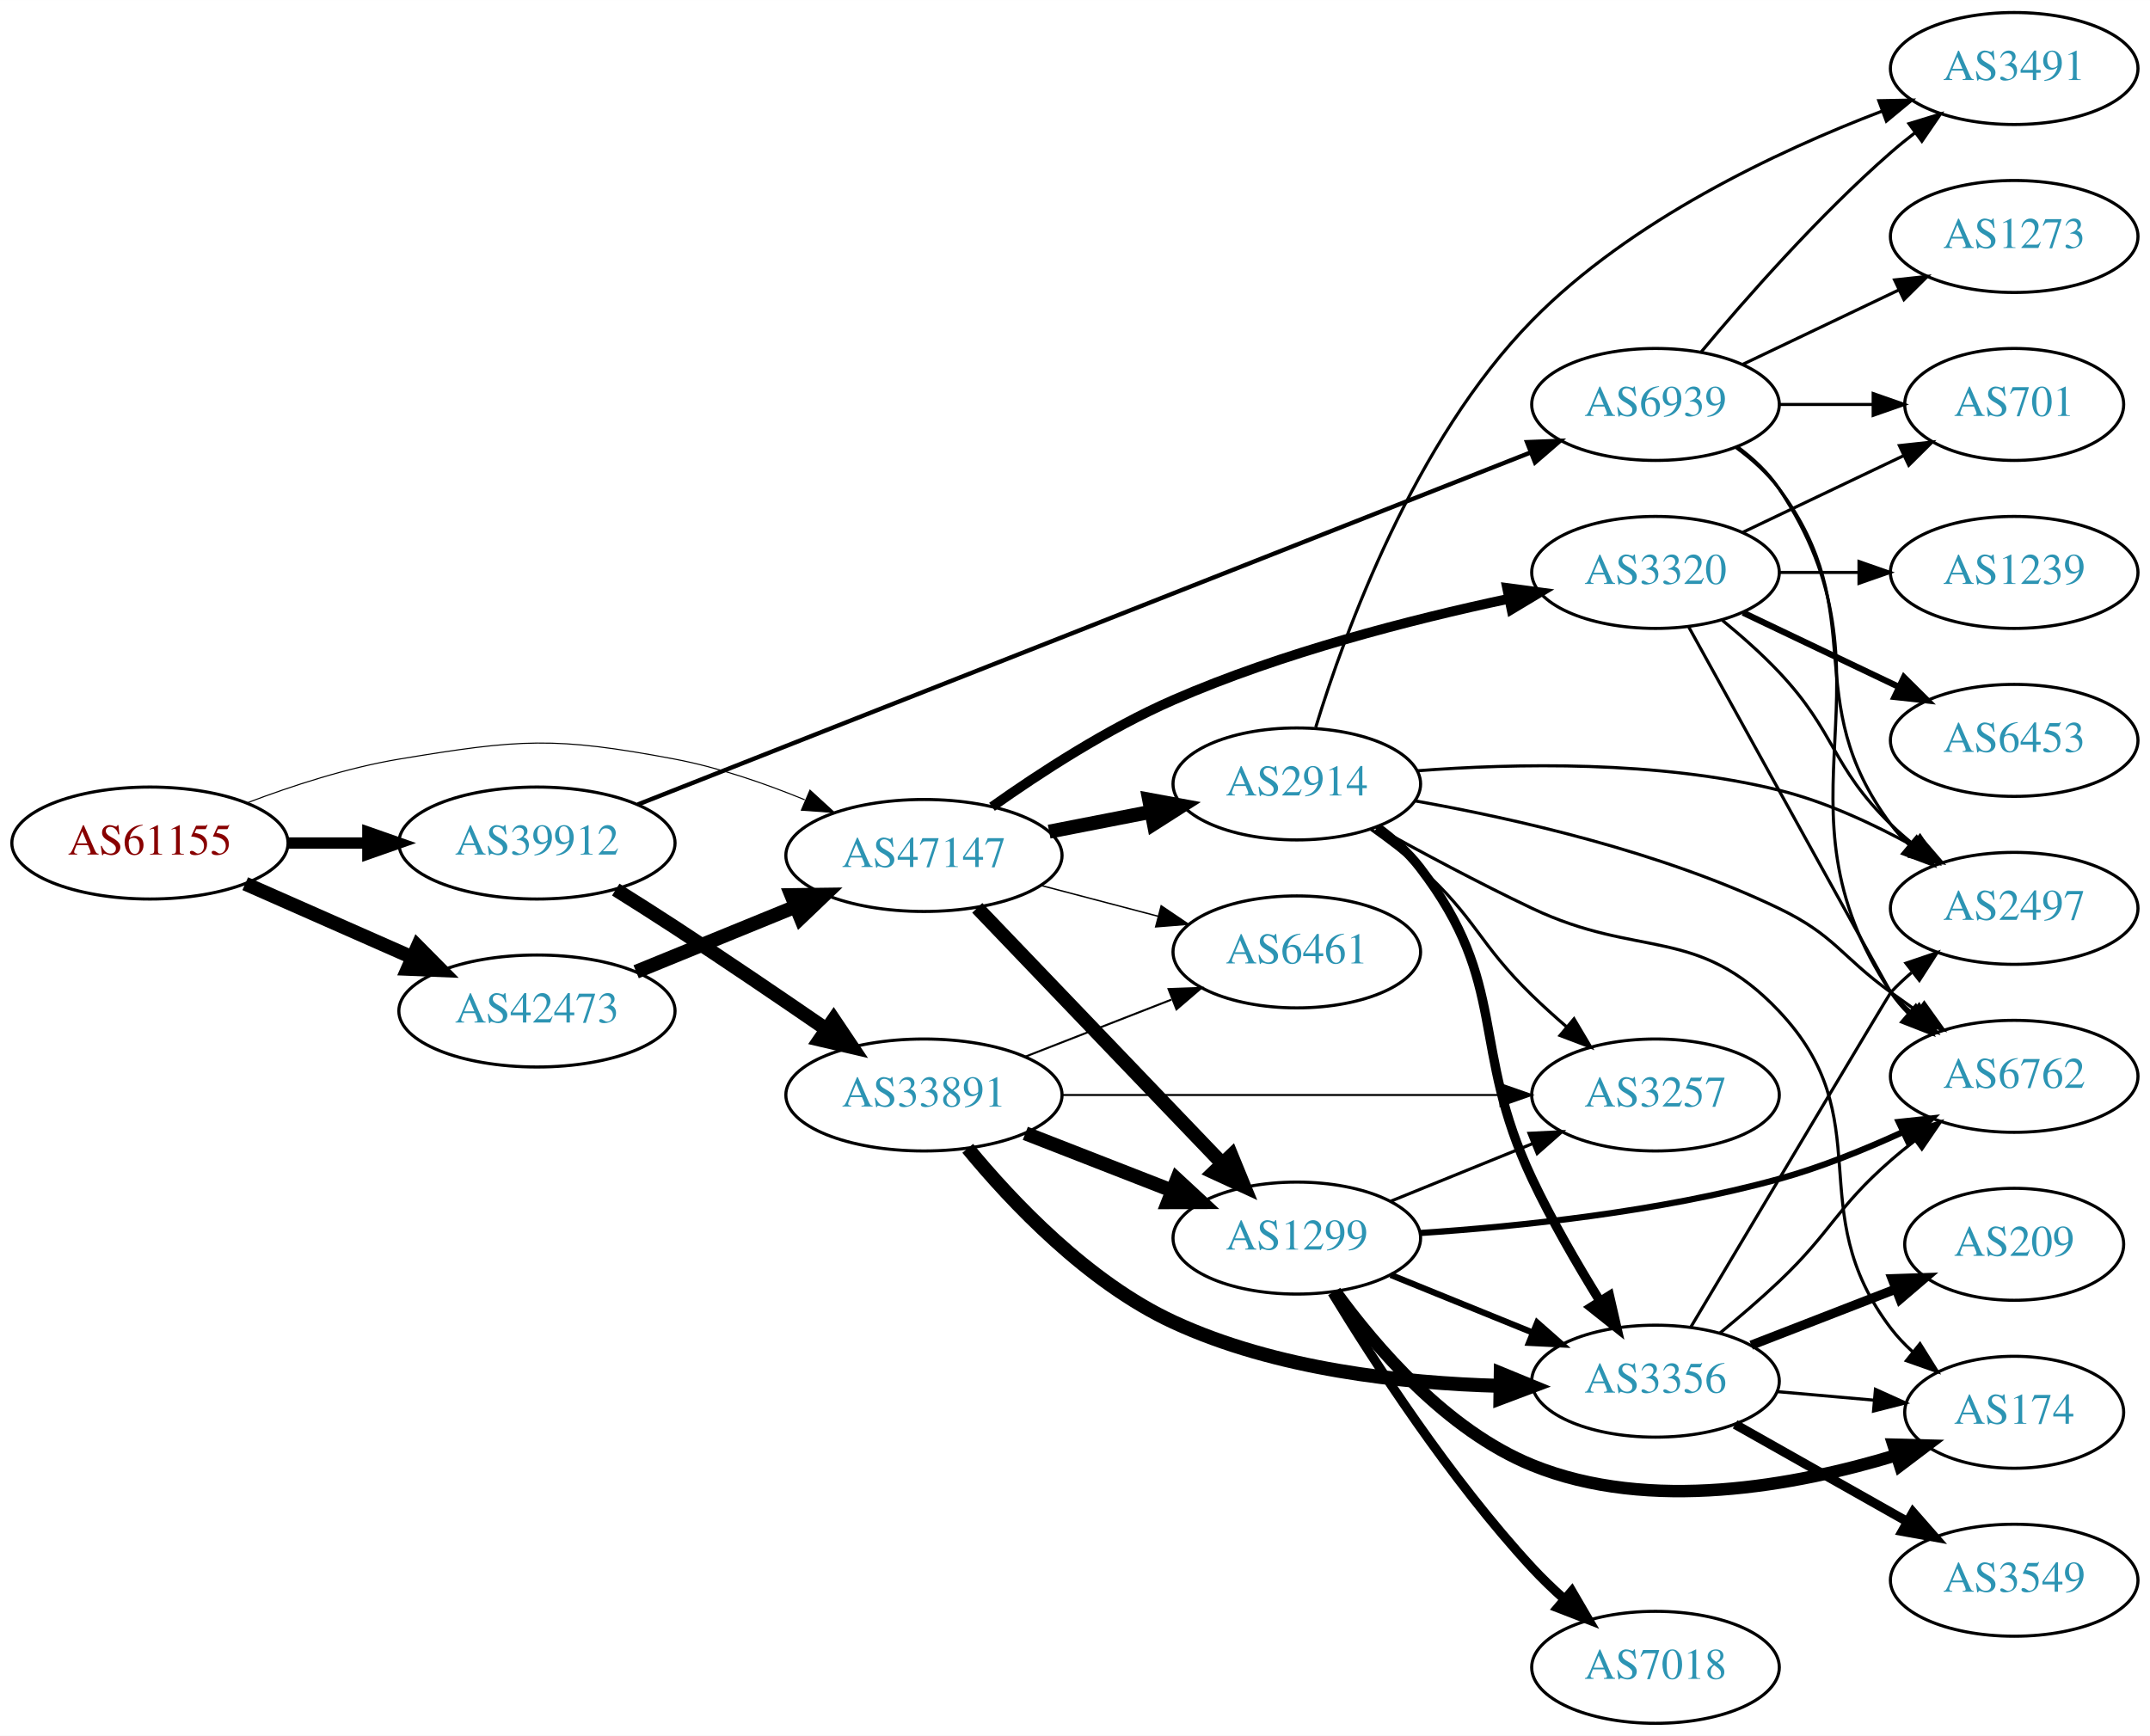
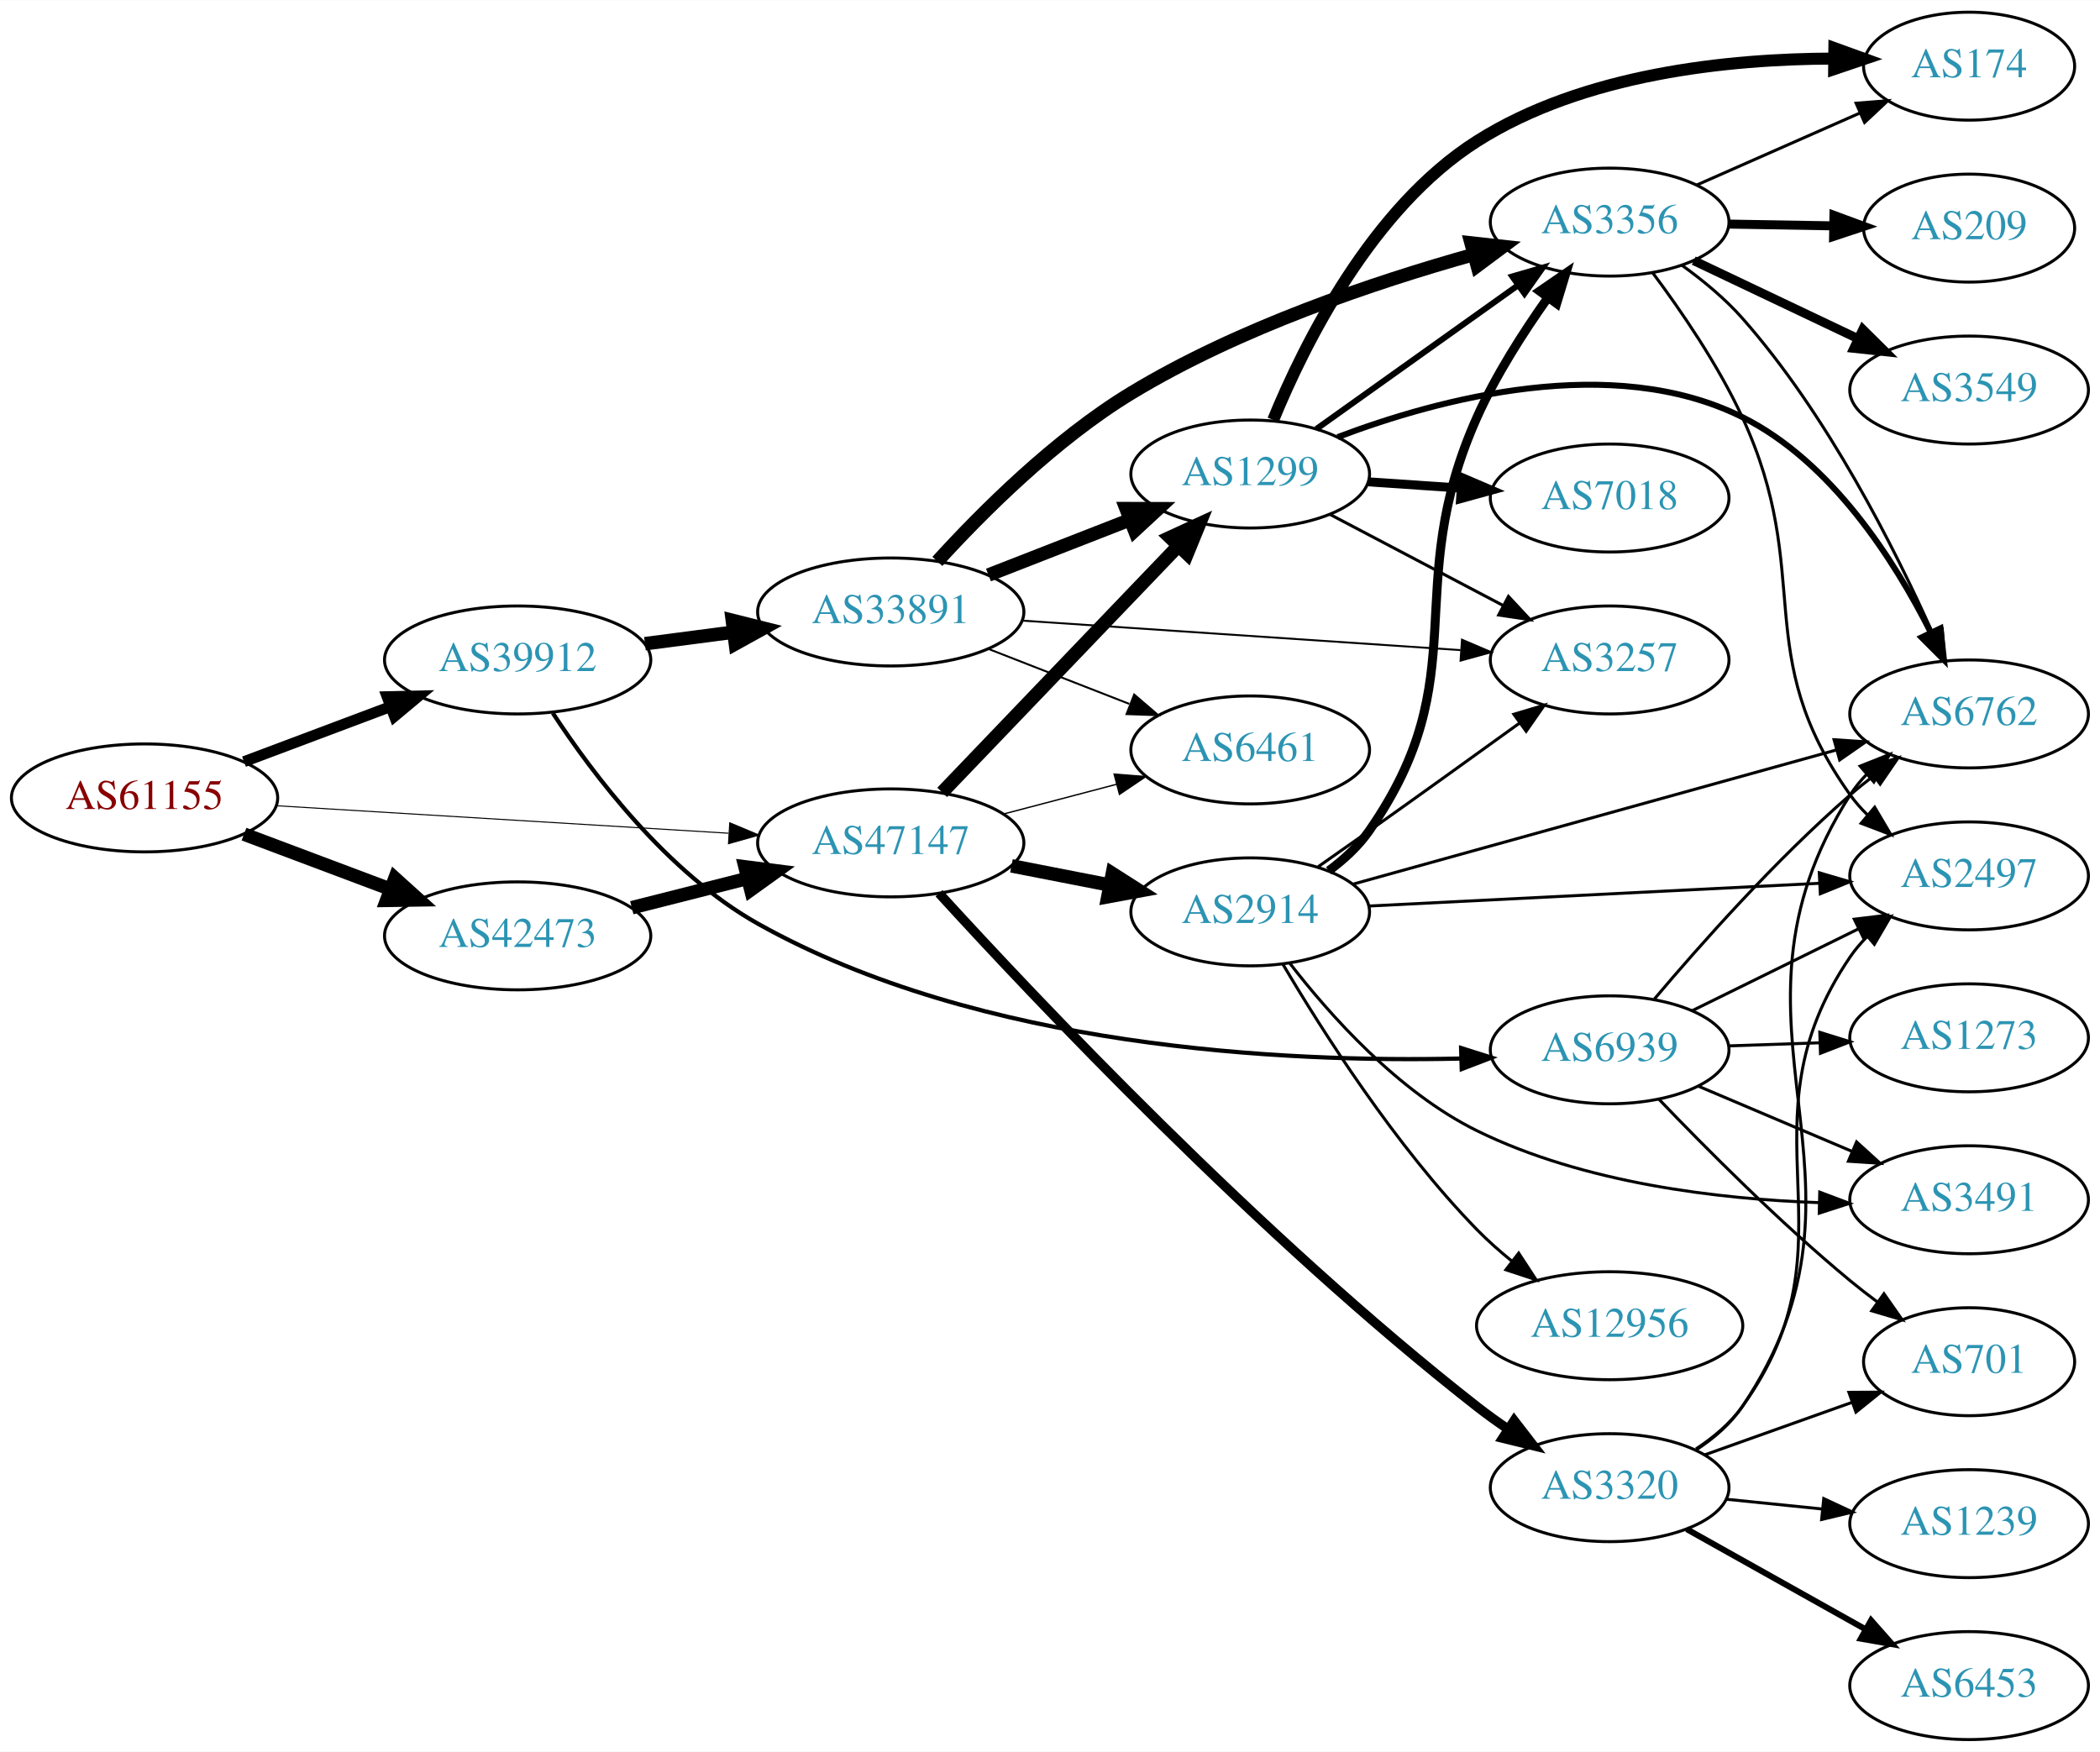
- <svg xmlns="http://www.w3.org/2000/svg" xmlns:xlink="http://www.w3.org/1999/xlink" width="691pt" height="558pt" viewBox="0.00 0.00 691.06 558.00">
-   <g id="graph0" class="graph" transform="scale(1 1) rotate(0) translate(4 554)">
-     <polygon fill="white" stroke="none" points="-4,4 -4,-554 687.055,-554 687.055,4 -4,4" />
+ <svg xmlns="http://www.w3.org/2000/svg" xmlns:xlink="http://www.w3.org/1999/xlink" width="700pt" height="584pt" viewBox="0.00 0.00 700.15 584.00">
+   <g id="graph0" class="graph" transform="scale(1 1) rotate(0) translate(4 580)">
+     <polygon fill="white" stroke="none" points="-4,4 -4,-580 696.155,-580 696.155,4 -4,4" />
    <g id="node1" class="node">
      <g id="a_node1">
        <a xlink:href="/asn/61155" xlink:title="AS61155 ~ CUBiT IT Solutions GmbH [AT]">
-           <ellipse fill="#ffffff" stroke="black" cx="44.196" cy="-283" rx="44.393" ry="18" />
-           <text text-anchor="middle" x="44.196" y="-279.3" font-family="Times,serif" font-size="14.00" fill="#880000">AS61155</text>
+           <ellipse fill="#ffffff" stroke="black" cx="44.196" cy="-314" rx="44.393" ry="18" />
+           <text text-anchor="middle" x="44.196" y="-310.3" font-family="Times,serif" font-size="14.00" fill="#880000">AS61155</text>
        </a>
      </g>
    </g>
    <g id="node2" class="node">
      <g id="a_node2">
        <a xlink:href="/asn/39912" xlink:title="AS39912 ~ oja.at GmbH [AT]">
-           <ellipse fill="#ffffff" stroke="black" cx="168.588" cy="-283" rx="44.393" ry="18" />
-           <text text-anchor="middle" x="168.588" y="-279.3" font-family="Times,serif" font-size="14.00" fill="#2c94b3">AS39912</text>
+           <ellipse fill="#ffffff" stroke="black" cx="168.588" cy="-360" rx="44.393" ry="18" />
+           <text text-anchor="middle" x="168.588" y="-356.3" font-family="Times,serif" font-size="14.00" fill="#2c94b3">AS39912</text>
        </a>
      </g>
    </g>
    <g id="edge1" class="edge">
-       <path fill="none" stroke="black" stroke-width="3.635" d="M88.692,-283C96.898,-283 105.569,-283 114.041,-283" />
-       <polygon fill="black" stroke="black" stroke-width="3.635" points="114.233,-286.5 124.233,-283 114.233,-279.5 114.233,-286.5" />
+       <path fill="none" stroke="black" stroke-width="3.635" d="M77.353,-326.086C92.251,-331.685 110.138,-338.408 126.043,-344.386" />
+       <polygon fill="black" stroke="black" stroke-width="3.635" points="125.054,-347.753 135.646,-347.995 127.517,-341.2 125.054,-347.753" />
    </g>
    <g id="node3" class="node">
      <g id="a_node3">
        <a xlink:href="/asn/42473" xlink:title="AS42473 ~ ANEXIA Internetdienstleistungs GmbH [AT]">
-           <ellipse fill="#ffffff" stroke="black" cx="168.588" cy="-229" rx="44.393" ry="18" />
-           <text text-anchor="middle" x="168.588" y="-225.3" font-family="Times,serif" font-size="14.00" fill="#2c94b3">AS42473</text>
+           <ellipse fill="#ffffff" stroke="black" cx="168.588" cy="-268" rx="44.393" ry="18" />
+           <text text-anchor="middle" x="168.588" y="-264.3" font-family="Times,serif" font-size="14.00" fill="#2c94b3">AS42473</text>
        </a>
      </g>
    </g>
    <g id="edge2" class="edge">
-       <path fill="none" stroke="black" stroke-width="4.5" d="M74.824,-269.928C90.941,-262.817 111.081,-253.931 128.473,-246.258" />
-       <polygon fill="black" stroke="black" stroke-width="4.5" points="130.249,-249.778 137.809,-242.139 127.071,-242.573 130.249,-249.778" />
+       <path fill="none" stroke="black" stroke-width="4.5" d="M77.353,-301.914C92.251,-296.315 110.138,-289.592 126.043,-283.614" />
+       <polygon fill="black" stroke="black" stroke-width="4.5" points="127.67,-287.209 135.646,-280.005 124.9,-279.838 127.67,-287.209" />
    </g>
    <g id="node4" class="node">
      <g id="a_node4">
        <a xlink:href="/asn/47147" xlink:title="AS47147 ~ ANEXIA Internetdienstleistungs GmbH [AT]">
-           <ellipse fill="#ffffff" stroke="black" cx="292.98" cy="-279" rx="44.393" ry="18" />
-           <text text-anchor="middle" x="292.98" y="-275.3" font-family="Times,serif" font-size="14.00" fill="#2c94b3">AS47147</text>
+           <ellipse fill="#ffffff" stroke="black" cx="292.98" cy="-299" rx="44.393" ry="18" />
+           <text text-anchor="middle" x="292.98" y="-295.3" font-family="Times,serif" font-size="14.00" fill="#2c94b3">AS47147</text>
        </a>
      </g>
    </g>
    <g id="edge3" class="edge">
-       <path fill="none" stroke="black" stroke-width="0.346" d="M75.431,-295.92C89.949,-301.442 107.768,-307.244 124.392,-310 163.149,-316.425 174.181,-317.286 212.784,-310 226.89,-307.338 241.703,-302.227 254.653,-296.911" />
-       <polygon fill="black" stroke="black" stroke-width="0.346" points="256.336,-299.998 264.15,-292.843 253.579,-293.563 256.336,-299.998" />
+       <path fill="none" stroke="black" stroke-width="0.346" d="M88.183,-311.387C130.077,-308.841 193.874,-304.963 238.91,-302.226" />
+       <polygon fill="black" stroke="black" stroke-width="0.346" points="239.304,-305.708 249.073,-301.608 238.879,-298.721 239.304,-305.708" />
    </g>
    <g id="node5" class="node">
      <g id="a_node5">
        <a xlink:href="/asn/33891" xlink:title="AS33891 ~ CORE-BACKBONE GMBH GLOBAL NETWORK [DE]">
-           <ellipse fill="#ffffff" stroke="black" cx="292.98" cy="-202" rx="44.393" ry="18" />
-           <text text-anchor="middle" x="292.98" y="-198.3" font-family="Times,serif" font-size="14.00" fill="#2c94b3">AS33891</text>
+           <ellipse fill="#ffffff" stroke="black" cx="292.98" cy="-376" rx="44.393" ry="18" />
+           <text text-anchor="middle" x="292.98" y="-372.3" font-family="Times,serif" font-size="14.00" fill="#2c94b3">AS33891</text>
        </a>
      </g>
    </g>
    <g id="edge4" class="edge">
-       <path fill="none" stroke="black" stroke-width="4.5" d="M193.913,-268.032C200.099,-264.161 206.713,-259.965 212.784,-256 228.938,-245.45 246.704,-233.381 261.308,-223.331" />
-       <polygon fill="black" stroke="black" stroke-width="4.5" points="263.956,-226.288 269.95,-217.367 259.483,-219.807 263.956,-226.288" />
+       <path fill="none" stroke="black" stroke-width="4.5" d="M211.025,-365.417C220.495,-366.655 230.673,-367.985 240.507,-369.271" />
+       <polygon fill="black" stroke="black" stroke-width="4.5" points="240.161,-373.197 250.587,-370.589 241.181,-365.388 240.161,-373.197" />
    </g>
    <g id="node6" class="node">
      <g id="a_node6">
        <a xlink:href="/asn/6939" xlink:title="AS6939 ~ Hurricane Electric LLC [US]">
-           <ellipse fill="#ffffff" stroke="black" cx="528.116" cy="-424" rx="39.794" ry="18" />
-           <text text-anchor="middle" x="528.116" y="-420.3" font-family="Times,serif" font-size="14.00" fill="#2c94b3">AS6939</text>
+           <ellipse fill="#ffffff" stroke="black" cx="532.666" cy="-230" rx="39.794" ry="18" />
+           <text text-anchor="middle" x="532.666" y="-226.3" font-family="Times,serif" font-size="14.00" fill="#2c94b3">AS6939</text>
        </a>
      </g>
    </g>
    <g id="edge5" class="edge">
-       <path fill="none" stroke="black" stroke-width="1.406" d="M201.003,-295.389C266.263,-321.126 416.363,-380.322 487.863,-408.52" />
-       <polygon fill="black" stroke="black" stroke-width="1.406" points="486.827,-411.873 497.414,-412.286 489.395,-405.361 486.827,-411.873" />
+       <path fill="none" stroke="black" stroke-width="1.406" d="M180.31,-342.297C193.67,-321.885 218.476,-288.97 248.784,-272 322.755,-230.583 423.896,-225.731 483.056,-227.092" />
+       <polygon fill="black" stroke="black" stroke-width="1.406" points="483.142,-230.596 493.243,-227.398 483.352,-223.599 483.142,-230.596" />
    </g>
    <g id="edge20" class="edge">
-       <path fill="none" stroke="black" stroke-width="4.5" d="M200.473,-241.617C215.983,-247.953 234.968,-255.709 251.617,-262.511" />
-       <polygon fill="black" stroke="black" stroke-width="4.5" points="250.359,-266.25 261.106,-266.387 253.337,-258.96 250.359,-266.25" />
+       <path fill="none" stroke="black" stroke-width="4.5" d="M206.642,-277.385C218.745,-280.451 232.348,-283.896 245.077,-287.12" />
+       <polygon fill="black" stroke="black" stroke-width="4.5" points="244.392,-291.008 255.053,-289.647 246.325,-283.374 244.392,-291.008" />
    </g>
    <g id="node8" class="node">
      <g id="a_node8">
        <a xlink:href="/asn/1299" xlink:title="AS1299 ~ Telia Carrier [EU]">
-           <ellipse fill="#ffffff" stroke="black" cx="412.823" cy="-156" rx="39.794" ry="18" />
-           <text text-anchor="middle" x="412.823" y="-152.3" font-family="Times,serif" font-size="14.00" fill="#2c94b3">AS1299</text>
-         </a>
-       </g>
-     </g>
-     <g id="edge21" class="edge">
-       <path fill="none" stroke="black" stroke-width="4.5" d="M310.119,-262.155C330.482,-240.901 365.636,-204.209 388.81,-180.02" />
-       <polygon fill="black" stroke="black" stroke-width="4.5" points="391.805,-182.586 395.879,-172.641 386.118,-177.138 391.805,-182.586" />
+           <ellipse fill="#ffffff" stroke="black" cx="412.823" cy="-422" rx="39.794" ry="18" />
+           <text text-anchor="middle" x="412.823" y="-418.3" font-family="Times,serif" font-size="14.00" fill="#2c94b3">AS1299</text>
+         </a>
+       </g>
+     </g>
+     <g id="edge23" class="edge">
+       <path fill="none" stroke="black" stroke-width="4.5" d="M310.119,-315.845C330.482,-337.099 365.636,-373.791 388.81,-397.98" />
+       <polygon fill="black" stroke="black" stroke-width="4.5" points="386.118,-400.862 395.879,-405.359 391.805,-395.414 386.118,-400.862" />
    </g>
    <g id="node10" class="node">
      <g id="a_node10">
        <a xlink:href="/asn/6461" xlink:title="AS6461 ~ Zayo Bandwidth [US]">
-           <ellipse fill="#ffffff" stroke="black" cx="412.823" cy="-248" rx="39.794" ry="18" />
-           <text text-anchor="middle" x="412.823" y="-244.3" font-family="Times,serif" font-size="14.00" fill="#2c94b3">AS6461</text>
-         </a>
-       </g>
-     </g>
-     <g id="edge23" class="edge">
-       <path fill="none" stroke="black" stroke-width="0.45" d="M330.621,-269.361C342.563,-266.22 355.937,-262.702 368.331,-259.441" />
-       <polygon fill="black" stroke="black" stroke-width="0.45" points="369.234,-262.823 378.015,-256.894 367.453,-256.053 369.234,-262.823" />
+           <ellipse fill="#ffffff" stroke="black" cx="412.823" cy="-330" rx="39.794" ry="18" />
+           <text text-anchor="middle" x="412.823" y="-326.3" font-family="Times,serif" font-size="14.00" fill="#2c94b3">AS6461</text>
+         </a>
+       </g>
+     </g>
+     <g id="edge24" class="edge">
+       <path fill="none" stroke="black" stroke-width="0.45" d="M330.621,-308.639C342.563,-311.78 355.937,-315.298 368.331,-318.559" />
+       <polygon fill="black" stroke="black" stroke-width="0.45" points="367.453,-321.947 378.015,-321.106 369.234,-315.177 367.453,-321.947" />
    </g>
    <g id="node17" class="node">
      <g id="a_node17">
        <a xlink:href="/asn/2914" xlink:title="AS2914 ~ NTT America, Inc. [US]">
-           <ellipse fill="#ffffff" stroke="black" cx="412.823" cy="-302" rx="39.794" ry="18" />
-           <text text-anchor="middle" x="412.823" y="-298.3" font-family="Times,serif" font-size="14.00" fill="#2c94b3">AS2914</text>
-         </a>
-       </g>
-     </g>
-     <g id="edge22" class="edge">
-       <path fill="none" stroke="black" stroke-width="4.5" d="M333.22,-286.659C343.672,-288.699 355.058,-290.921 365.836,-293.025" />
-       <polygon fill="black" stroke="black" stroke-width="4.5" points="365.365,-296.944 375.934,-294.995 366.873,-289.215 365.365,-296.944" />
+           <ellipse fill="#ffffff" stroke="black" cx="412.823" cy="-276" rx="39.794" ry="18" />
+           <text text-anchor="middle" x="412.823" y="-272.3" font-family="Times,serif" font-size="14.00" fill="#2c94b3">AS2914</text>
+         </a>
+       </g>
+     </g>
+     <g id="edge21" class="edge">
+       <path fill="none" stroke="black" stroke-width="4.5" d="M333.22,-291.341C343.672,-289.301 355.058,-287.079 365.836,-284.975" />
+       <polygon fill="black" stroke="black" stroke-width="4.5" points="366.873,-288.785 375.934,-283.005 365.365,-281.056 366.873,-288.785" />
    </g>
    <g id="node18" class="node">
      <g id="a_node18">
        <a xlink:href="/asn/3320" xlink:title="AS3320 ~ DTAG [DE]">
-           <ellipse fill="#ffffff" stroke="black" cx="528.116" cy="-370" rx="39.794" ry="18" />
-           <text text-anchor="middle" x="528.116" y="-366.3" font-family="Times,serif" font-size="14.00" fill="#2c94b3">AS3320</text>
-         </a>
-       </g>
-     </g>
-     <g id="edge24" class="edge">
-       <path fill="none" stroke="black" stroke-width="3.15" d="M314.847,-294.65C330.274,-305.589 352.165,-319.825 373.176,-329 407.904,-344.165 449.553,-354.841 480.768,-361.49" />
-       <polygon fill="black" stroke="black" stroke-width="3.15" points="480.428,-364.993 490.929,-363.591 481.845,-358.138 480.428,-364.993" />
+           <ellipse fill="#ffffff" stroke="black" cx="532.666" cy="-84" rx="39.794" ry="18" />
+           <text text-anchor="middle" x="532.666" y="-80.3" font-family="Times,serif" font-size="14.00" fill="#2c94b3">AS3320</text>
+         </a>
+       </g>
+     </g>
+     <g id="edge22" class="edge">
+       <path fill="none" stroke="black" stroke-width="3.15" d="M309.073,-282.202C340.472,-247.776 415.955,-167.691 488.469,-111 491.761,-108.426 495.31,-105.883 498.908,-103.446" />
+       <polygon fill="black" stroke="black" stroke-width="3.15" points="500.821,-106.377 507.295,-97.99 497.004,-100.509 500.821,-106.377" />
    </g>
    <g id="node7" class="node">
      <g id="a_node7">
        <a xlink:href="/asn/3356" xlink:title="AS3356 ~ Level 3 Parent, LLC [US]">
-           <ellipse fill="#ffffff" stroke="black" cx="528.116" cy="-110" rx="39.794" ry="18" />
-           <text text-anchor="middle" x="528.116" y="-106.3" font-family="Times,serif" font-size="14.00" fill="#2c94b3">AS3356</text>
+           <ellipse fill="#ffffff" stroke="black" cx="532.666" cy="-506" rx="39.794" ry="18" />
+           <text text-anchor="middle" x="532.666" y="-502.3" font-family="Times,serif" font-size="14.00" fill="#2c94b3">AS3356</text>
        </a>
      </g>
    </g>
    <g id="edge6" class="edge">
-       <path fill="none" stroke="black" stroke-width="4.5" d="M307.054,-184.851C321.276,-167.583 345.689,-141.732 373.176,-129 405.996,-113.799 446.753,-109.318 478.084,-108.494" />
-       <polygon fill="black" stroke="black" stroke-width="4.5" points="478.382,-112.428 488.323,-108.344 478.267,-104.553 478.382,-112.428" />
+       <path fill="none" stroke="black" stroke-width="4.5" d="M308.524,-392.861C323.359,-409.16 347.752,-433.587 373.176,-449 408.981,-470.705 454.315,-485.962 487.317,-495.193" />
+       <polygon fill="black" stroke="black" stroke-width="4.5" points="486.456,-499.04 497.139,-497.865 488.524,-491.441 486.456,-499.04" />
    </g>
    <g id="edge7" class="edge">
-       <path fill="none" stroke="black" stroke-width="4.5" d="M325.56,-189.673C339.989,-184.04 357.229,-177.311 372.49,-171.354" />
-       <polygon fill="black" stroke="black" stroke-width="4.5" points="374.3,-174.874 382.184,-167.57 371.437,-167.538 374.3,-174.874" />
+       <path fill="none" stroke="black" stroke-width="4.5" d="M325.56,-388.327C339.989,-393.96 357.229,-400.689 372.49,-406.646" />
+       <polygon fill="black" stroke="black" stroke-width="4.5" points="371.437,-410.462 382.184,-410.43 374.3,-403.126 371.437,-410.462" />
    </g>
    <g id="node9" class="node">
      <g id="a_node9">
        <a xlink:href="/asn/3257" xlink:title="AS3257 ~ GTT [DE]">
-           <ellipse fill="#ffffff" stroke="black" cx="528.116" cy="-202" rx="39.794" ry="18" />
-           <text text-anchor="middle" x="528.116" y="-198.3" font-family="Times,serif" font-size="14.00" fill="#2c94b3">AS3257</text>
+           <ellipse fill="#ffffff" stroke="black" cx="532.666" cy="-360" rx="39.794" ry="18" />
+           <text text-anchor="middle" x="532.666" y="-356.3" font-family="Times,serif" font-size="14.00" fill="#2c94b3">AS3257</text>
        </a>
      </g>
    </g>
    <g id="edge8" class="edge">
-       <path fill="none" stroke="black" stroke-width="0.643" d="M337.285,-202C377.224,-202 436.458,-202 478.113,-202" />
-       <polygon fill="black" stroke="black" stroke-width="0.643" points="478.302,-205.5 488.302,-202 478.302,-198.5 478.302,-205.5" />
+       <path fill="none" stroke="black" stroke-width="0.643" d="M336.748,-373.121C377.865,-370.353 439.941,-366.175 482.945,-363.28" />
+       <polygon fill="black" stroke="black" stroke-width="0.643" points="483.429,-366.755 493.171,-362.591 482.959,-359.771 483.429,-366.755" />
    </g>
    <g id="edge9" class="edge">
-       <path fill="none" stroke="black" stroke-width="0.643" d="M325.56,-214.327C339.989,-219.96 357.229,-226.689 372.49,-232.646" />
-       <polygon fill="black" stroke="black" stroke-width="0.643" points="371.596,-236.054 382.184,-236.43 374.141,-229.534 371.596,-236.054" />
+       <path fill="none" stroke="black" stroke-width="0.643" d="M325.56,-363.673C339.989,-358.04 357.229,-351.311 372.49,-345.354" />
+       <polygon fill="black" stroke="black" stroke-width="0.643" points="374.141,-348.466 382.184,-341.57 371.596,-341.946 374.141,-348.466" />
    </g>
    <g id="node12" class="node">
      <g id="a_node12">
+         <a xlink:href="/asn/2497" xlink:title="AS2497 ~ Internet Initiative Japan Inc. [JP]">
+           <ellipse fill="#ffffff" stroke="black" cx="652.508" cy="-288" rx="39.794" ry="18" />
+           <text text-anchor="middle" x="652.508" y="-284.3" font-family="Times,serif" font-size="14.00" fill="#2c94b3">AS2497</text>
+         </a>
+       </g>
+     </g>
+     <g id="edge36" class="edge">
+       <path fill="none" stroke="black" d="M560.112,-243.016C576.523,-251.094 597.822,-261.577 615.731,-270.391" />
+       <polygon fill="black" stroke="black" points="614.225,-273.551 624.742,-274.826 617.316,-267.27 614.225,-273.551" />
+     </g>
+     <g id="node14" class="node">
+       <g id="a_node14">
        <a xlink:href="/asn/6762" xlink:title="AS6762 ~ TELECOM ITALIA SPARKLE S.p.A. [IT]">
-           <ellipse fill="#ffffff" stroke="black" cx="643.409" cy="-208" rx="39.794" ry="18" />
-           <text text-anchor="middle" x="643.409" y="-204.3" font-family="Times,serif" font-size="14.00" fill="#2c94b3">AS6762</text>
-         </a>
-       </g>
-     </g>
-     <g id="edge36" class="edge">
-       <path fill="none" stroke="black" d="M554.435,-410.393C559.491,-406.649 564.303,-402.169 567.762,-397 608.787,-335.706 562.738,-296.294 603.762,-235 605.384,-232.577 607.303,-230.305 609.405,-228.19" />
-       <polygon fill="black" stroke="black" points="611.772,-230.771 617.09,-221.607 607.218,-225.454 611.772,-230.771" />
-     </g>
-     <g id="node16" class="node">
-       <g id="a_node16">
-         <a xlink:href="/asn/2497" xlink:title="AS2497 ~ Internet Initiative Japan Inc. [JP]">
-           <ellipse fill="#ffffff" stroke="black" cx="643.409" cy="-262" rx="39.794" ry="18" />
-           <text text-anchor="middle" x="643.409" y="-258.3" font-family="Times,serif" font-size="14.00" fill="#2c94b3">AS2497</text>
-         </a>
-       </g>
-     </g>
-     <g id="edge39" class="edge">
-       <path fill="none" stroke="black" d="M554.047,-410.118C559.123,-406.389 564.041,-401.984 567.762,-397 598.034,-356.458 573.491,-329.542 603.762,-289 605.507,-286.664 607.514,-284.455 609.678,-282.383" />
-       <polygon fill="black" stroke="black" points="612.037,-284.973 617.478,-275.882 607.555,-279.595 612.037,-284.973" />
+           <ellipse fill="#ffffff" stroke="black" cx="652.508" cy="-342" rx="39.794" ry="18" />
+           <text text-anchor="middle" x="652.508" y="-338.3" font-family="Times,serif" font-size="14.00" fill="#2c94b3">AS6762</text>
+         </a>
+       </g>
+     </g>
+     <g id="edge37" class="edge">
+       <path fill="none" stroke="black" d="M547.601,-246.966C562.722,-264.875 588.043,-293.439 612.862,-315 615.333,-317.147 617.976,-319.282 620.676,-321.357" />
+       <polygon fill="black" stroke="black" points="618.703,-324.251 628.834,-327.351 622.848,-318.61 618.703,-324.251" />
    </g>
    <g id="node19" class="node">
      <g id="a_node19">
        <a xlink:href="/asn/3491" xlink:title="AS3491 ~ PCCW Global, Inc. [US]">
-           <ellipse fill="#ffffff" stroke="black" cx="643.409" cy="-532" rx="39.794" ry="18" />
-           <text text-anchor="middle" x="643.409" y="-528.3" font-family="Times,serif" font-size="14.00" fill="#2c94b3">AS3491</text>
+           <ellipse fill="#ffffff" stroke="black" cx="652.508" cy="-180" rx="39.794" ry="18" />
+           <text text-anchor="middle" x="652.508" y="-176.3" font-family="Times,serif" font-size="14.00" fill="#2c94b3">AS3491</text>
+         </a>
+       </g>
+     </g>
+     <g id="edge39" class="edge">
+       <path fill="none" stroke="black" d="M562.192,-217.896C577.566,-211.373 596.742,-203.237 613.381,-196.177" />
+       <polygon fill="black" stroke="black" points="614.997,-199.293 622.836,-192.165 612.263,-192.849 614.997,-199.293" />
+     </g>
+     <g id="node21" class="node">
+       <g id="a_node21">
+         <a xlink:href="/asn/701" xlink:title="AS701 ~ UUNET [US]">
+           <ellipse fill="#ffffff" stroke="black" cx="652.508" cy="-126" rx="35.194" ry="18" />
+           <text text-anchor="middle" x="652.508" y="-122.3" font-family="Times,serif" font-size="14.00" fill="#2c94b3">AS701</text>
        </a>
      </g>
    </g>
    <g id="edge38" class="edge">
-       <path fill="none" stroke="black" d="M542.746,-440.817C557.029,-457.929 580.575,-484.745 603.762,-505 606.228,-507.154 608.867,-509.294 611.564,-511.372" />
-       <polygon fill="black" stroke="black" points="609.589,-514.264 619.718,-517.37 613.737,-508.625 609.589,-514.264" />
+       <path fill="none" stroke="black" d="M549.036,-213.578C564.499,-197.422 589.357,-172.422 612.862,-153 615.744,-150.618 618.829,-148.226 621.952,-145.904" />
+       <polygon fill="black" stroke="black" points="624.12,-148.656 630.194,-139.975 620.032,-142.973 624.12,-148.656" />
+     </g>
+     <g id="node24" class="node">
+       <g id="a_node24">
+         <a xlink:href="/asn/1273" xlink:title="AS1273 ~ Vodafone Group PLC [EU]">
+           <ellipse fill="#ffffff" stroke="black" cx="652.508" cy="-234" rx="39.794" ry="18" />
+           <text text-anchor="middle" x="652.508" y="-230.3" font-family="Times,serif" font-size="14.00" fill="#2c94b3">AS1273</text>
+         </a>
+       </g>
+     </g>
+     <g id="edge40" class="edge">
+       <path fill="none" stroke="black" d="M572.252,-231.31C582.018,-231.641 592.635,-232.002 602.829,-232.348" />
+       <polygon fill="black" stroke="black" points="602.722,-235.846 612.835,-232.687 602.96,-228.85 602.722,-235.846" />
+     </g>
+     <g id="node11" class="node">
+       <g id="a_node11">
+         <a xlink:href="/asn/3549" xlink:title="AS3549 ~ Level 3 Parent, LLC [US]">
+           <ellipse fill="#ffffff" stroke="black" cx="652.508" cy="-450" rx="39.794" ry="18" />
+           <text text-anchor="middle" x="652.508" y="-446.3" font-family="Times,serif" font-size="14.00" fill="#2c94b3">AS3549</text>
+         </a>
+       </g>
+     </g>
+     <g id="edge10" class="edge">
+       <path fill="none" stroke="black" stroke-width="3" d="M560.701,-493.152C576.869,-485.469 597.621,-475.608 615.205,-467.252" />
+       <polygon fill="black" stroke="black" stroke-width="3" points="617.069,-470.241 624.598,-462.788 614.064,-463.919 617.069,-470.241" />
+     </g>
+     <g id="edge11" class="edge">
+       <path fill="none" stroke="black" d="M546.938,-489.203C556.39,-476.558 568.799,-458.469 576.862,-441 601.269,-388.12 579.039,-362.413 612.862,-315 614.555,-312.626 616.525,-310.39 618.663,-308.3" />
+       <polygon fill="black" stroke="black" points="621.026,-310.885 626.415,-301.763 616.514,-305.534 621.026,-310.885" />
+     </g>
+     <g id="node13" class="node">
+       <g id="a_node13">
+         <a xlink:href="/asn/209" xlink:title="AS209 ~ CenturyLink Communications, LLC [US]">
+           <ellipse fill="#ffffff" stroke="black" cx="652.508" cy="-504" rx="35.194" ry="18" />
+           <text text-anchor="middle" x="652.508" y="-500.3" font-family="Times,serif" font-size="14.00" fill="#2c94b3">AS209</text>
+         </a>
+       </g>
+     </g>
+     <g id="edge12" class="edge">
+       <path fill="none" stroke="black" stroke-width="3" d="M572.578,-505.34C583.665,-505.151 595.824,-504.945 607.207,-504.752" />
+       <polygon fill="black" stroke="black" stroke-width="3" points="607.449,-508.248 617.389,-504.579 607.331,-501.249 607.449,-508.248" />
+     </g>
+     <g id="edge13" class="edge">
+       <path fill="none" stroke="black" d="M556.686,-491.671C563.683,-486.633 571.051,-480.573 576.862,-474 605.251,-441.888 627.721,-397.233 640.32,-368.977" />
+       <polygon fill="black" stroke="black" points="643.57,-370.279 644.358,-359.713 637.153,-367.482 643.57,-370.279" />
+     </g>
+     <g id="node15" class="node">
+       <g id="a_node15">
+         <a xlink:href="/asn/174" xlink:title="AS174 ~ Cogent Communications [US]">
+           <ellipse fill="#ffffff" stroke="black" cx="652.508" cy="-558" rx="35.194" ry="18" />
+           <text text-anchor="middle" x="652.508" y="-554.3" font-family="Times,serif" font-size="14.00" fill="#2c94b3">AS174</text>
+         </a>
+       </g>
+     </g>
+     <g id="edge14" class="edge">
+       <path fill="none" stroke="black" d="M561.593,-518.323C577.902,-525.52 598.64,-534.671 616.089,-542.371" />
+       <polygon fill="black" stroke="black" points="614.834,-545.643 625.396,-546.478 617.66,-539.238 614.834,-545.643" />
+     </g>
+     <g id="edge18" class="edge">
+       <path fill="none" stroke="black" stroke-width="2" d="M434.891,-437.018C453.627,-450.373 481.218,-470.04 502.15,-484.961" />
+       <polygon fill="black" stroke="black" stroke-width="2" points="500.208,-487.875 510.383,-490.829 504.271,-482.175 500.208,-487.875" />
+     </g>
+     <g id="edge19" class="edge">
+       <path fill="none" stroke="black" d="M439.393,-408.547C456.302,-399.65 478.676,-387.879 497.157,-378.156" />
+       <polygon fill="black" stroke="black" points="498.925,-381.18 506.145,-373.427 495.666,-374.986 498.925,-381.18" />
+     </g>
+     <g id="edge15" class="edge">
+       <path fill="none" stroke="black" stroke-width="2" d="M441.98,-434.308C475.834,-447.14 533.504,-462.61 576.862,-441 606.663,-426.147 627.704,-393.097 639.691,-369.265" />
+       <polygon fill="black" stroke="black" stroke-width="2" points="642.96,-370.541 644.129,-360.01 636.649,-367.514 642.96,-370.541" />
+     </g>
+     <g id="edge16" class="edge">
+       <path fill="none" stroke="black" stroke-width="4" d="M420.494,-440.04C430.86,-465.333 453.371,-510.727 488.469,-533 523.967,-555.526 572.371,-560.438 607.203,-560.529" />
+       <polygon fill="black" stroke="black" stroke-width="4" points="607.587,-564.025 617.548,-560.417 607.511,-557.026 607.587,-564.025" />
+     </g>
+     <g id="node16" class="node">
+       <g id="a_node16">
+         <a xlink:href="/asn/7018" xlink:title="AS7018 ~ AT&amp;T Services, Inc. [US]">
+           <ellipse fill="#ffffff" stroke="black" cx="532.666" cy="-414" rx="39.794" ry="18" />
+           <text text-anchor="middle" x="532.666" y="-410.3" font-family="Times,serif" font-size="14.00" fill="#2c94b3">AS7018</text>
+         </a>
+       </g>
+     </g>
+     <g id="edge17" class="edge">
+       <path fill="none" stroke="black" stroke-width="3" d="M452.083,-419.403C461.962,-418.732 472.729,-418.001 483.059,-417.3" />
+       <polygon fill="black" stroke="black" stroke-width="3" points="483.454,-420.781 493.194,-416.612 482.98,-413.797 483.454,-420.781" />
+     </g>
+     <g id="edge26" class="edge">
+       <path fill="none" stroke="black" stroke-width="3" d="M439.003,-289.702C444.066,-293.441 448.916,-297.895 452.469,-303 488.682,-355.024 462.573,-383.145 488.469,-441 494.689,-454.895 503.77,-469.115 512.003,-480.697" />
+       <polygon fill="black" stroke="black" stroke-width="3" points="509.342,-482.987 518.072,-488.991 514.991,-478.854 509.342,-482.987" />
+     </g>
+     <g id="edge30" class="edge">
+       <path fill="none" stroke="black" d="M435.527,-291.084C441.062,-294.952 446.995,-299.118 452.469,-303 469.103,-314.796 487.605,-328.101 502.539,-338.889" />
+       <polygon fill="black" stroke="black" points="500.725,-341.896 510.88,-344.919 504.826,-336.223 500.725,-341.896" />
+     </g>
+     <g id="edge27" class="edge">
+       <path fill="none" stroke="black" d="M452.275,-277.941C493.231,-280.009 558.166,-283.287 602.701,-285.536" />
+       <polygon fill="black" stroke="black" points="602.552,-289.033 612.716,-286.042 602.905,-282.042 602.552,-289.033" />
+     </g>
+     <g id="edge28" class="edge">
+       <path fill="none" stroke="black" d="M447.122,-285.247C489.258,-296.947 561.915,-317.122 608.29,-329.999" />
+       <polygon fill="black" stroke="black" points="607.479,-333.406 618.051,-332.71 609.352,-326.662 607.479,-333.406" />
+     </g>
+     <g id="edge25" class="edge">
+       <path fill="none" stroke="black" d="M425.967,-258.944C439.227,-241.752 462.121,-215.963 488.469,-203 524.034,-185.503 568.902,-180.213 602.562,-179.039" />
+       <polygon fill="black" stroke="black" points="602.713,-182.536 612.626,-178.798 602.545,-175.538 602.713,-182.536" />
    </g>
    <g id="node20" class="node">
      <g id="a_node20">
-         <a xlink:href="/asn/701" xlink:title="AS701 ~ UUNET [US]">
-           <ellipse fill="#ffffff" stroke="black" cx="643.409" cy="-424" rx="35.194" ry="18" />
-           <text text-anchor="middle" x="643.409" y="-420.3" font-family="Times,serif" font-size="14.00" fill="#2c94b3">AS701</text>
-         </a>
-       </g>
-     </g>
-     <g id="edge37" class="edge">
-       <path fill="none" stroke="black" d="M567.788,-424C577.493,-424 587.984,-424 597.947,-424" />
-       <polygon fill="black" stroke="black" points="598.083,-427.5 608.083,-424 598.083,-420.5 598.083,-427.5" />
+         <a xlink:href="/asn/12956" xlink:title="AS12956 ~ TELXIUS [ES]">
+           <ellipse fill="#ffffff" stroke="black" cx="532.666" cy="-138" rx="44.393" ry="18" />
+           <text text-anchor="middle" x="532.666" y="-134.3" font-family="Times,serif" font-size="14.00" fill="#2c94b3">AS12956</text>
+         </a>
+       </g>
+     </g>
+     <g id="edge29" class="edge">
+       <path fill="none" stroke="black" d="M423.697,-258.584C436.742,-236.475 461.269,-197.863 488.469,-170 492.045,-166.337 496.071,-162.775 500.191,-159.439" />
+       <polygon fill="black" stroke="black" points="502.338,-162.203 508.134,-153.334 498.072,-156.653 502.338,-162.203" />
+     </g>
+     <g id="edge35" class="edge">
+       <path fill="none" stroke="black" d="M561.43,-96.888C567.248,-100.708 572.832,-105.401 576.862,-111 616.912,-166.646 574.248,-204.348 612.862,-261 614.504,-263.409 616.437,-265.671 618.549,-267.779" />
+       <polygon fill="black" stroke="black" points="616.374,-270.524 626.254,-274.349 620.916,-265.197 616.374,-270.524" />
+     </g>
+     <g id="edge33" class="edge">
+       <path fill="none" stroke="black" d="M561.68,-96.713C567.487,-100.541 573.004,-105.281 576.862,-111 628.345,-187.327 563.347,-237.38 612.862,-315 614.43,-317.458 616.31,-319.755 618.385,-321.888" />
+       <polygon fill="black" stroke="black" points="616.17,-324.6 626.019,-328.504 620.754,-319.31 616.17,-324.6" />
+     </g>
+     <g id="edge31" class="edge">
+       <path fill="none" stroke="black" d="M564.32,-94.925C579.342,-100.279 597.577,-106.778 613.479,-112.446" />
+       <polygon fill="black" stroke="black" points="612.435,-115.79 623.03,-115.85 614.785,-109.196 612.435,-115.79" />
+     </g>
+     <g id="node22" class="node">
+       <g id="a_node22">
+         <a xlink:href="/asn/1239" xlink:title="AS1239 ~ Sprint [US]">
+           <ellipse fill="#ffffff" stroke="black" cx="652.508" cy="-72" rx="39.794" ry="18" />
+           <text text-anchor="middle" x="652.508" y="-68.3" font-family="Times,serif" font-size="14.00" fill="#2c94b3">AS1239</text>
+         </a>
+       </g>
+     </g>
+     <g id="edge32" class="edge">
+       <path fill="none" stroke="black" d="M571.6,-80.137C581.798,-79.099 592.96,-77.962 603.623,-76.876" />
+       <polygon fill="black" stroke="black" points="604.05,-80.351 613.644,-75.856 603.341,-73.387 604.05,-80.351" />
    </g>
    <g id="node23" class="node">
      <g id="a_node23">
-         <a xlink:href="/asn/1273" xlink:title="AS1273 ~ Vodafone Group PLC [EU]">
-           <ellipse fill="#ffffff" stroke="black" cx="643.409" cy="-478" rx="39.794" ry="18" />
-           <text text-anchor="middle" x="643.409" y="-474.3" font-family="Times,serif" font-size="14.00" fill="#2c94b3">AS1273</text>
-         </a>
-       </g>
-     </g>
-     <g id="edge40" class="edge">
-       <path fill="none" stroke="black" d="M556.252,-436.934C571.246,-444.081 590.067,-453.052 606.291,-460.785" />
-       <polygon fill="black" stroke="black" points="604.961,-464.028 615.494,-465.171 607.973,-457.709 604.961,-464.028" />
-     </g>
-     <g id="edge16" class="edge">
-       <path fill="none" stroke="black" d="M548.817,-125.459C555.029,-130.557 561.819,-136.368 567.762,-142 584.885,-158.225 585.991,-165.488 603.762,-181 606.229,-183.153 608.868,-185.292 611.566,-187.369" />
-       <polygon fill="black" stroke="black" points="609.591,-190.262 619.721,-193.367 613.739,-184.623 609.591,-190.262" />
-     </g>
-     <g id="node13" class="node">
-       <g id="a_node13">
-         <a xlink:href="/asn/174" xlink:title="AS174 ~ Cogent Communications [US]">
-           <ellipse fill="#ffffff" stroke="black" cx="643.409" cy="-100" rx="35.194" ry="18" />
-           <text text-anchor="middle" x="643.409" y="-96.3" font-family="Times,serif" font-size="14.00" fill="#2c94b3">AS174</text>
-         </a>
-       </g>
-     </g>
-     <g id="edge19" class="edge">
-       <path fill="none" stroke="black" d="M567.156,-106.642C577.184,-105.757 588.087,-104.795 598.402,-103.884" />
-       <polygon fill="black" stroke="black" points="598.812,-107.362 608.465,-102.996 598.196,-100.389 598.812,-107.362" />
-     </g>
-     <g id="node14" class="node">
-       <g id="a_node14">
-         <a xlink:href="/asn/209" xlink:title="AS209 ~ CenturyLink Communications, LLC [US]">
-           <ellipse fill="#ffffff" stroke="black" cx="643.409" cy="-154" rx="35.194" ry="18" />
-           <text text-anchor="middle" x="643.409" y="-150.3" font-family="Times,serif" font-size="14.00" fill="#2c94b3">AS209</text>
-         </a>
-       </g>
-     </g>
-     <g id="edge15" class="edge">
-       <path fill="none" stroke="black" stroke-width="3" d="M558.882,-121.56C573.08,-127.075 590.211,-133.728 605.253,-139.57" />
-       <polygon fill="black" stroke="black" stroke-width="3" points="604.196,-142.914 614.785,-143.272 606.73,-136.389 604.196,-142.914" />
-     </g>
-     <g id="node15" class="node">
-       <g id="a_node15">
-         <a xlink:href="/asn/3549" xlink:title="AS3549 ~ Level 3 Parent, LLC [US]">
-           <ellipse fill="#ffffff" stroke="black" cx="643.409" cy="-46" rx="39.794" ry="18" />
-           <text text-anchor="middle" x="643.409" y="-42.3" font-family="Times,serif" font-size="14.00" fill="#2c94b3">AS3549</text>
-         </a>
-       </g>
-     </g>
-     <g id="edge17" class="edge">
-       <path fill="none" stroke="black" stroke-width="3" d="M553.699,-96.113C569.881,-86.972 591.269,-74.889 608.989,-64.879" />
-       <polygon fill="black" stroke="black" stroke-width="3" points="610.889,-67.826 617.874,-59.86 607.446,-61.731 610.889,-67.826" />
-     </g>
-     <g id="edge18" class="edge">
-       <path fill="none" stroke="black" d="M539.408,-127.287C559.759,-161.462 603.235,-234.433 603.762,-235 605.801,-237.19 608.046,-239.306 610.397,-241.323" />
-       <polygon fill="black" stroke="black" points="608.613,-244.371 618.649,-247.769 612.923,-238.855 608.613,-244.371" />
-     </g>
-     <g id="edge13" class="edge">
-       <path fill="none" stroke="black" stroke-width="2" d="M442.999,-144.154C456.874,-138.52 473.652,-131.708 488.561,-125.654" />
-       <polygon fill="black" stroke="black" stroke-width="2" points="490.09,-128.811 498.039,-121.806 487.457,-122.325 490.09,-128.811" />
-     </g>
-     <g id="edge14" class="edge">
-       <path fill="none" stroke="black" d="M442.999,-167.846C456.874,-173.48 473.652,-180.292 488.561,-186.346" />
-       <polygon fill="black" stroke="black" points="487.457,-189.675 498.039,-190.194 490.09,-183.189 487.457,-189.675" />
-     </g>
-     <g id="node11" class="node">
-       <g id="a_node11">
-         <a xlink:href="/asn/7018" xlink:title="AS7018 ~ AT&amp;T Services, Inc. [US]">
-           <ellipse fill="#ffffff" stroke="black" cx="528.116" cy="-18" rx="39.794" ry="18" />
-           <text text-anchor="middle" x="528.116" y="-14.3" font-family="Times,serif" font-size="14.00" fill="#2c94b3">AS7018</text>
-         </a>
-       </g>
-     </g>
-     <g id="edge10" class="edge">
-       <path fill="none" stroke="black" stroke-width="3" d="M424.169,-138.432C437.523,-116.502 462.183,-78.422 488.469,-50 491.615,-46.599 495.122,-43.229 498.704,-40.025" />
-       <polygon fill="black" stroke="black" stroke-width="3" points="501.219,-42.481 506.555,-33.328 496.676,-37.155 501.219,-42.481" />
-     </g>
-     <g id="edge11" class="edge">
-       <path fill="none" stroke="black" stroke-width="2" d="M452.388,-157.625C483.899,-159.696 529.347,-164.388 567.762,-175 581.258,-178.728 595.457,-184.495 607.805,-190.171" />
-       <polygon fill="black" stroke="black" stroke-width="2" points="606.31,-193.335 616.845,-194.458 609.309,-187.011 606.31,-193.335" />
-     </g>
-     <g id="edge12" class="edge">
-       <path fill="none" stroke="black" stroke-width="4" d="M425.15,-138.841C438.049,-121.026 460.942,-94.223 488.469,-83 526.214,-67.612 573.236,-76.409 605.314,-86.145" />
-       <polygon fill="black" stroke="black" stroke-width="4" points="604.581,-89.586 615.172,-89.309 606.72,-82.921 604.581,-89.586" />
-     </g>
-     <g id="edge26" class="edge">
-       <path fill="none" stroke="black" stroke-width="3" d="M438.666,-288.052C443.747,-284.326 448.689,-279.94 452.469,-275 481.179,-237.489 468.307,-217.718 488.469,-175 494.748,-161.697 502.934,-147.587 510.155,-135.925" />
-       <polygon fill="black" stroke="black" stroke-width="3" points="513.309,-137.485 515.684,-127.16 507.389,-133.75 513.309,-137.485" />
-     </g>
-     <g id="edge30" class="edge">
-       <path fill="none" stroke="black" d="M436.588,-287.454C441.987,-283.641 447.59,-279.367 452.469,-275 470.539,-258.828 471.076,-250.897 488.469,-234 491.957,-230.612 495.76,-227.181 499.577,-223.886" />
-       <polygon fill="black" stroke="black" points="501.926,-226.483 507.33,-217.371 497.423,-221.124 501.926,-226.483" />
-     </g>
-     <g id="edge25" class="edge">
-       <path fill="none" stroke="black" d="M450.676,-296.577C482.769,-290.9 529.948,-280.213 567.762,-262 585.781,-253.321 587.563,-246.729 603.762,-235 606.565,-232.971 609.497,-230.875 612.438,-228.79" />
-       <polygon fill="black" stroke="black" points="614.489,-231.627 620.652,-223.009 610.46,-225.903 614.489,-231.627" />
-     </g>
-     <g id="edge28" class="edge">
-       <path fill="none" stroke="black" d="M438.395,-288.052C452.806,-280.07 471.468,-270.07 488.469,-262 522.954,-245.633 541.525,-256.724 567.762,-229 600.807,-194.083 574.663,-165.267 603.762,-127 605.794,-124.329 608.165,-121.821 610.717,-119.492" />
-       <polygon fill="black" stroke="black" points="613.13,-122.043 618.748,-113.06 608.755,-116.579 613.13,-122.043" />
-     </g>
-     <g id="edge29" class="edge">
-       <path fill="none" stroke="black" d="M451.44,-306.22C482.985,-308.647 528.968,-309.573 567.762,-300 582.873,-296.271 598.395,-289.019 611.344,-281.841" />
-       <polygon fill="black" stroke="black" points="613.369,-284.713 620.276,-276.678 609.867,-278.652 613.369,-284.713" />
-     </g>
-     <g id="edge27" class="edge">
-       <path fill="none" stroke="black" d="M418.914,-320.218C428.223,-350.668 450.595,-412.363 488.469,-451 520.025,-483.191 567.117,-505.38 600.9,-518.287" />
-       <polygon fill="black" stroke="black" points="599.894,-521.647 610.488,-521.839 602.326,-515.083 599.894,-521.647" />
-     </g>
-     <g id="edge35" class="edge">
-       <path fill="none" stroke="black" d="M538.832,-352.399C558.983,-315.897 603.485,-235.308 603.762,-235 605.765,-232.776 607.984,-230.637 610.316,-228.603" />
-       <polygon fill="black" stroke="black" points="612.847,-231.065 618.535,-222.127 608.514,-225.567 612.847,-231.065" />
-     </g>
-     <g id="edge31" class="edge">
-       <path fill="none" stroke="black" d="M549.604,-354.604C555.724,-349.601 562.262,-343.829 567.762,-338 586.309,-318.346 584.428,-307.88 603.762,-289 605.903,-286.909 608.221,-284.865 610.622,-282.897" />
-       <polygon fill="black" stroke="black" points="613.132,-285.384 618.964,-276.539 608.889,-279.817 613.132,-285.384" />
-     </g>
-     <g id="edge32" class="edge">
-       <path fill="none" stroke="black" d="M556.252,-382.934C571.684,-390.29 591.17,-399.577 607.705,-407.459" />
-       <polygon fill="black" stroke="black" points="606.514,-410.768 617.047,-411.911 609.525,-404.449 606.514,-410.768" />
-     </g>
-     <g id="node21" class="node">
-       <g id="a_node21">
-         <a xlink:href="/asn/1239" xlink:title="AS1239 ~ Sprint [US]">
-           <ellipse fill="#ffffff" stroke="black" cx="643.409" cy="-370" rx="39.794" ry="18" />
-           <text text-anchor="middle" x="643.409" y="-366.3" font-family="Times,serif" font-size="14.00" fill="#2c94b3">AS1239</text>
-         </a>
-       </g>
-     </g>
-     <g id="edge33" class="edge">
-       <path fill="none" stroke="black" d="M567.788,-370C575.991,-370 584.755,-370 593.287,-370" />
-       <polygon fill="black" stroke="black" points="593.526,-373.5 603.526,-370 593.526,-366.5 593.526,-373.5" />
-     </g>
-     <g id="node22" class="node">
-       <g id="a_node22">
        <a xlink:href="/asn/6453" xlink:title="AS6453 ~ TATA COMMUNICATIONS (AMERICA) INC [US]">
-           <ellipse fill="#ffffff" stroke="black" cx="643.409" cy="-316" rx="39.794" ry="18" />
-           <text text-anchor="middle" x="643.409" y="-312.3" font-family="Times,serif" font-size="14.00" fill="#2c94b3">AS6453</text>
+           <ellipse fill="#ffffff" stroke="black" cx="652.508" cy="-18" rx="39.794" ry="18" />
+           <text text-anchor="middle" x="652.508" y="-14.3" font-family="Times,serif" font-size="14.00" fill="#2c94b3">AS6453</text>
        </a>
      </g>
    </g>
    <g id="edge34" class="edge">
-       <path fill="none" stroke="black" stroke-width="2" d="M556.252,-357.066C571.246,-349.919 590.067,-340.948 606.291,-333.215" />
-       <polygon fill="black" stroke="black" stroke-width="2" points="607.973,-336.291 615.494,-328.829 604.961,-329.972 607.973,-336.291" />
+       <path fill="none" stroke="black" stroke-width="2" d="M558.369,-70.164C575.653,-60.484 598.949,-47.437 617.918,-36.813" />
+       <polygon fill="black" stroke="black" stroke-width="2" points="619.822,-39.758 626.837,-31.817 616.402,-33.65 619.822,-39.758" />
    </g>
  </g>
</svg>
